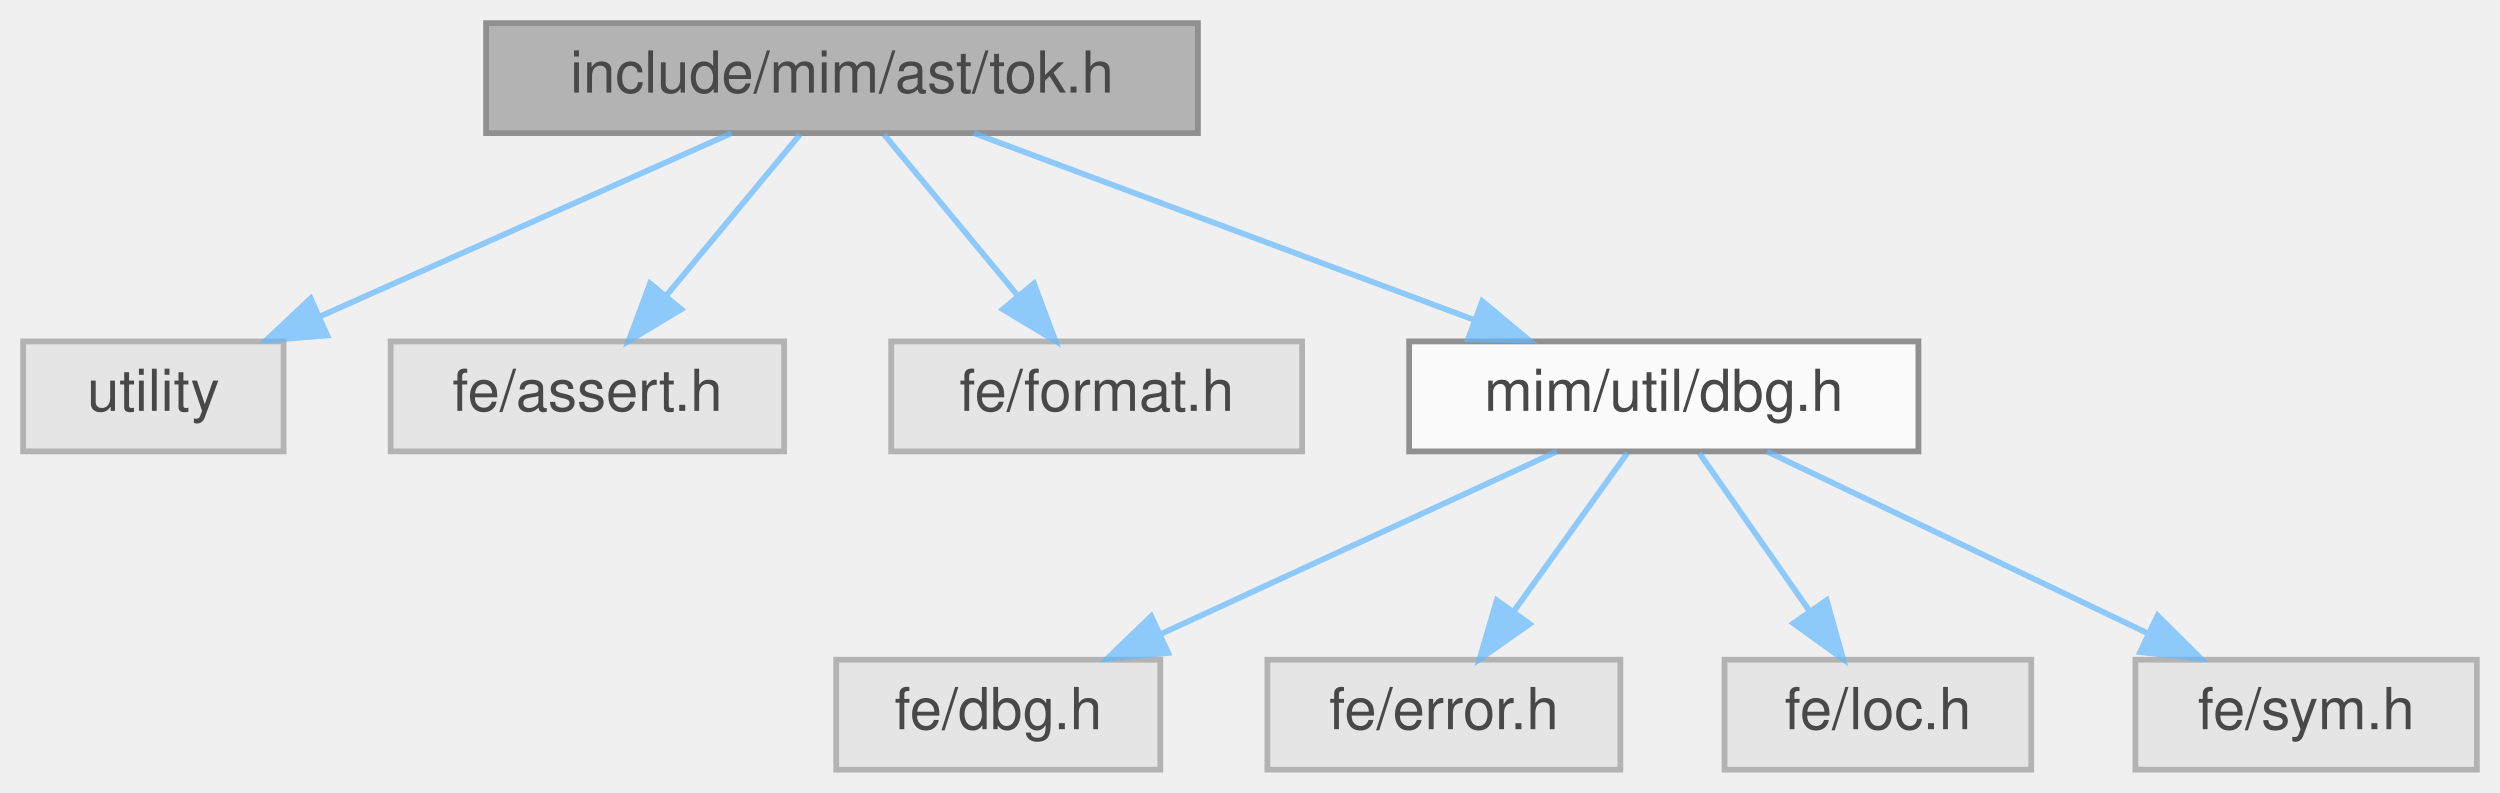
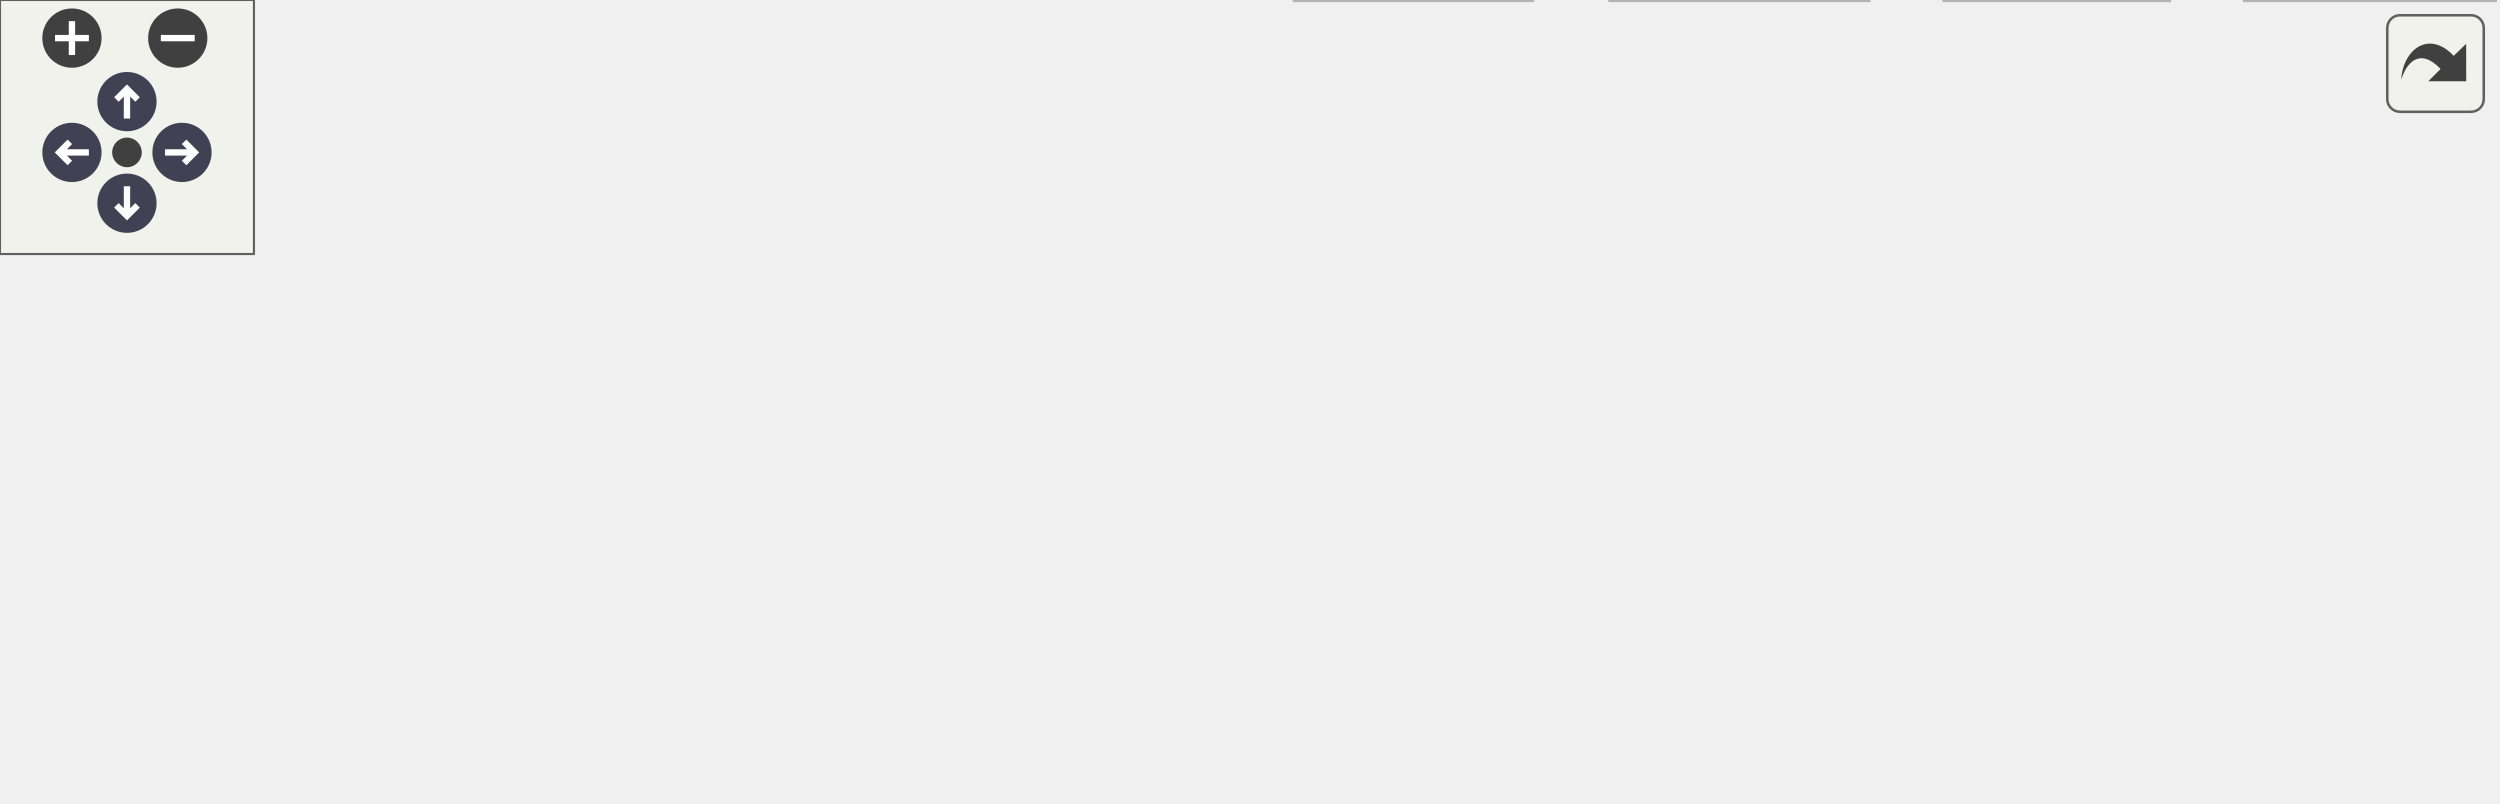
- <svg xmlns="http://www.w3.org/2000/svg" xmlns:xlink="http://www.w3.org/1999/xlink" width="432pt" height="137pt" viewBox="0.00 0.00 432.00 137.00">
-   <svg id="main" version="1.1" xml:space="preserve">
-     <style type="text/css">
+ <svg xmlns="http://www.w3.org/2000/svg" xmlns:xlink="http://www.w3.org/1999/xlink" id="main" version="1.1" xml:space="preserve">
+   <style type="text/css">
.node, .edge {opacity: 0.7;}
.node.selected, .edge.selected {opacity: 1;}
.edge:hover path { stroke: red; }
.edge:hover polygon { stroke: red; fill: red; }
</style>
-     <svg id="graph" class="graph">
-       <g id="graph0" class="graph" transform="scale(1 1) rotate(0) translate(4 133)">
-         <g id="Node000001" class="node">
-           <g id="a_Node000001">
-             <a xlink:title=" ">
-               <polygon fill="#999999" stroke="#666666" points="203,-129 80,-129 80,-110 203,-110 203,-129" />
-               <text text-anchor="middle" x="141.5" y="-117" font-family="Helvetica,sans-Serif" font-size="10.00">include/mim/ast/tok.h</text>
-             </a>
-           </g>
-         </g>
-         <g id="Node000002" class="node">
-           <g id="a_Node000002">
-             <a xlink:title=" ">
-               <polygon fill="#e0e0e0" stroke="#999999" points="45,-74 0,-74 0,-55 45,-55 45,-74" />
-               <text text-anchor="middle" x="22.5" y="-62" font-family="Helvetica,sans-Serif" font-size="10.00">utility</text>
-             </a>
-           </g>
-         </g>
-         <g id="edge1_Node000001_Node000002" class="edge">
-           <g id="a_edge1_Node000001_Node000002">
-             <a xlink:title=" ">
-               <path fill="none" stroke="#63b8ff" d="M122.38,-109.98C103.15,-101.42 73.27,-88.11 51.19,-78.28" />
-               <polygon fill="#63b8ff" stroke="#63b8ff" points="52.53,-75.04 41.97,-74.17 49.68,-81.44 52.53,-75.04" />
-             </a>
-           </g>
-         </g>
-         <g id="Node000003" class="node">
-           <g id="a_Node000003">
-             <a xlink:title=" ">
-               <polygon fill="#e0e0e0" stroke="#999999" points="131.5,-74 63.5,-74 63.5,-55 131.5,-55 131.5,-74" />
-               <text text-anchor="middle" x="97.5" y="-62" font-family="Helvetica,sans-Serif" font-size="10.00">fe/assert.h</text>
-             </a>
-           </g>
-         </g>
-         <g id="edge2_Node000001_Node000003" class="edge">
-           <g id="a_edge2_Node000001_Node000003">
-             <a xlink:title=" ">
-               <path fill="none" stroke="#63b8ff" d="M134.23,-109.75C127.96,-102.18 118.71,-91.05 111.07,-81.84" />
-               <polygon fill="#63b8ff" stroke="#63b8ff" points="113.71,-79.55 104.63,-74.09 108.33,-84.02 113.71,-79.55" />
-             </a>
-           </g>
-         </g>
-         <g id="Node000004" class="node">
-           <g id="a_Node000004">
-             <a xlink:title=" ">
-               <polygon fill="#e0e0e0" stroke="#999999" points="221,-74 150,-74 150,-55 221,-55 221,-74" />
-               <text text-anchor="middle" x="185.5" y="-62" font-family="Helvetica,sans-Serif" font-size="10.00">fe/format.h</text>
-             </a>
-           </g>
-         </g>
-         <g id="edge3_Node000001_Node000004" class="edge">
-           <g id="a_edge3_Node000001_Node000004">
-             <a xlink:title=" ">
-               <path fill="none" stroke="#63b8ff" d="M148.77,-109.75C155.04,-102.18 164.29,-91.05 171.93,-81.84" />
-               <polygon fill="#63b8ff" stroke="#63b8ff" points="174.67,-84.02 178.37,-74.09 169.29,-79.55 174.67,-84.02" />
-             </a>
-           </g>
-         </g>
-         <g id="Node000005" class="node">
-           <g id="a_Node000005">
-             <a xlink:href="dbg_8h.html" target="_top" xlink:title=" ">
-               <polygon fill="white" stroke="#666666" points="327.5,-74 239.5,-74 239.5,-55 327.5,-55 327.5,-74" />
-               <text text-anchor="middle" x="283.5" y="-62" font-family="Helvetica,sans-Serif" font-size="10.00">mim/util/dbg.h</text>
-             </a>
-           </g>
-         </g>
-         <g id="edge4_Node000001_Node000005" class="edge">
-           <g id="a_edge4_Node000001_Node000005">
-             <a xlink:title=" ">
-               <path fill="none" stroke="#63b8ff" d="M164.31,-109.98C187.67,-101.27 224.2,-87.63 250.67,-77.75" />
-               <polygon fill="#63b8ff" stroke="#63b8ff" points="252.13,-80.95 260.27,-74.17 249.68,-74.39 252.13,-80.95" />
-             </a>
-           </g>
-         </g>
-         <g id="Node000006" class="node">
-           <g id="a_Node000006">
-             <a xlink:title=" ">
-               <polygon fill="#e0e0e0" stroke="#999999" points="196.5,-19 140.5,-19 140.5,0 196.5,0 196.5,-19" />
-               <text text-anchor="middle" x="168.5" y="-7" font-family="Helvetica,sans-Serif" font-size="10.00">fe/dbg.h</text>
-             </a>
-           </g>
-         </g>
-         <g id="edge5_Node000005_Node000006" class="edge">
-           <g id="a_edge5_Node000005_Node000006">
-             <a xlink:title=" ">
-               <path fill="none" stroke="#63b8ff" d="M265.02,-54.98C246.52,-46.46 217.82,-33.23 196.52,-23.41" />
-               <polygon fill="#63b8ff" stroke="#63b8ff" points="197.86,-20.18 187.31,-19.17 194.93,-26.53 197.86,-20.18" />
-             </a>
-           </g>
-         </g>
-         <g id="Node000007" class="node">
-           <g id="a_Node000007">
-             <a xlink:title=" ">
-               <polygon fill="#e0e0e0" stroke="#999999" points="276,-19 215,-19 215,0 276,0 276,-19" />
-               <text text-anchor="middle" x="245.5" y="-7" font-family="Helvetica,sans-Serif" font-size="10.00">fe/error.h</text>
-             </a>
-           </g>
-         </g>
-         <g id="edge6_Node000005_Node000007" class="edge">
-           <g id="a_edge6_Node000005_Node000007">
-             <a xlink:title=" ">
-               <path fill="none" stroke="#63b8ff" d="M277.23,-54.75C271.91,-47.34 264.14,-36.5 257.62,-27.41" />
-               <polygon fill="#63b8ff" stroke="#63b8ff" points="260.33,-25.18 251.66,-19.09 254.64,-29.26 260.33,-25.18" />
-             </a>
-           </g>
-         </g>
-         <g id="Node000008" class="node">
-           <g id="a_Node000008">
-             <a xlink:title=" ">
-               <polygon fill="#e0e0e0" stroke="#999999" points="347,-19 294,-19 294,0 347,0 347,-19" />
-               <text text-anchor="middle" x="320.5" y="-7" font-family="Helvetica,sans-Serif" font-size="10.00">fe/loc.h</text>
-             </a>
-           </g>
-         </g>
-         <g id="edge7_Node000005_Node000008" class="edge">
-           <g id="a_edge7_Node000005_Node000008">
-             <a xlink:title=" ">
-               <path fill="none" stroke="#63b8ff" d="M289.61,-54.75C294.78,-47.34 302.35,-36.5 308.69,-27.41" />
-               <polygon fill="#63b8ff" stroke="#63b8ff" points="311.65,-29.29 314.5,-19.09 305.91,-25.29 311.65,-29.29" />
-             </a>
-           </g>
-         </g>
-         <g id="Node000009" class="node">
-           <g id="a_Node000009">
-             <a xlink:title=" ">
-               <polygon fill="#e0e0e0" stroke="#999999" points="424,-19 365,-19 365,0 424,0 424,-19" />
-               <text text-anchor="middle" x="394.5" y="-7" font-family="Helvetica,sans-Serif" font-size="10.00">fe/sym.h</text>
-             </a>
-           </g>
-         </g>
-         <g id="edge8_Node000005_Node000009" class="edge">
-           <g id="a_edge8_Node000005_Node000009">
-             <a xlink:title=" ">
-               <path fill="none" stroke="#63b8ff" d="M301.33,-54.98C319.11,-46.5 346.65,-33.35 367.18,-23.54" />
-               <polygon fill="#63b8ff" stroke="#63b8ff" points="368.83,-26.64 376.34,-19.17 365.81,-20.32 368.83,-26.64" />
-             </a>
-           </g>
-         </g>
-       </g>
-     </svg>
+   <defs>
+     <circle id="rim" cx="0" cy="0" r="7" />
+     <circle id="rim2" cx="0" cy="0" r="3.5" />
+     <g id="zoomPlus">
+       <use xlink:href="#rim" fill="#404040">
+         <set attributeName="fill" to="#808080" begin="zoomplus.mouseover" end="zoomplus.mouseout" />
+       </use>
+       <path d="M-4,0h8M0,-4v8" fill="none" stroke="white" stroke-width="1.5" pointer-events="none" />
+     </g>
+     <g id="zoomMin">
+       <use xlink:href="#rim" fill="#404040">
+         <set attributeName="fill" to="#808080" begin="zoomminus.mouseover" end="zoomminus.mouseout" />
+       </use>
+       <path d="M-4,0h8" fill="none" stroke="white" stroke-width="1.5" pointer-events="none" />
+     </g>
+     <g id="arrowUp" transform="translate(30 24)">
+       <use xlink:href="#rim" />
+       <path pointer-events="none" fill="none" stroke="white" stroke-width="1.5" d="M0,-3.0v7 M-2.5,-0.5L0,-3.0L2.5,-0.5" />
+     </g>
+     <g id="arrowRight" transform="rotate(90) translate(36 -43)">
+       <use xlink:href="#rim" />
+       <path pointer-events="none" fill="none" stroke="white" stroke-width="1.5" d="M0,-3.0v7 M-2.5,-0.5L0,-3.0L2.5,-0.5" />
+     </g>
+     <g id="arrowDown" transform="rotate(180) translate(-30 -48)">
+       <use xlink:href="#rim" />
+       <path pointer-events="none" fill="none" stroke="white" stroke-width="1.5" d="M0,-3.0v7 M-2.5,-0.5L0,-3.0L2.5,-0.5" />
+     </g>
+     <g id="arrowLeft" transform="rotate(270) translate(-36 17)">
+       <use xlink:href="#rim" />
+       <path pointer-events="none" fill="none" stroke="white" stroke-width="1.5" d="M0,-3.0v7 M-2.5,-0.5L0,-3.0L2.5,-0.5" />
+     </g>
+     <g id="resetDef">
+       <use xlink:href="#rim2" fill="#404040">
+         <set attributeName="fill" to="#808080" begin="reset.mouseover" end="reset.mouseout" />
+       </use>
+     </g>
+   </defs>
+   <svg id="graph" class="graph" data-view-width="598" data-view-height="137" data-section-id="dynsection-0">
+     <g id="viewport">
+       <g id="Node000001" class="node">
+         <g id="a_Node000001">
+           <a xlink:title=" ">
+             <polygon fill="#999999" stroke="#666666" points="286.5,-129 163.5,-129 163.5,-110 286.5,-110 286.5,-129" />
+             <text text-anchor="middle" x="225" y="-117" font-family="Helvetica,sans-Serif" font-size="10.00">include/mim/ast/tok.h</text>
+           </a>
+         </g>
+       </g>
+       <g id="Node000002" class="node">
+         <g id="a_Node000002">
+           <a xlink:title=" ">
+             <polygon fill="#e0e0e0" stroke="#999999" points="56,-74 0,-74 0,-55 56,-55 56,-74" />
+             <text text-anchor="middle" x="28" y="-62" font-family="Helvetica,sans-Serif" font-size="10.00">optional</text>
+           </a>
+         </g>
+       </g>
+       <g id="edge1_Node000001_Node000002" class="edge">
+         <g id="a_edge1_Node000001_Node000002">
+           <a xlink:title=" ">
+             <path fill="none" stroke="#63b8ff" d="M193.35,-109.98C158.65,-100.65 103,-85.68 65.98,-75.72" />
+             <polygon fill="#63b8ff" stroke="#63b8ff" points="66.63,-72.27 56.06,-73.05 64.81,-79.03 66.63,-72.27" />
+           </a>
+         </g>
+       </g>
+       <g id="Node000003" class="node">
+         <g id="a_Node000003">
+           <a xlink:title=" ">
+             <polygon fill="#e0e0e0" stroke="#999999" points="147.5,-74 74.5,-74 74.5,-55 147.5,-55 147.5,-74" />
+             <text text-anchor="middle" x="111" y="-62" font-family="Helvetica,sans-Serif" font-size="10.00">string_view</text>
+           </a>
+         </g>
+       </g>
+       <g id="edge2_Node000001_Node000003" class="edge">
+         <g id="a_edge2_Node000001_Node000003">
+           <a xlink:title=" ">
+             <path fill="none" stroke="#63b8ff" d="M206.68,-109.98C188.34,-101.46 159.89,-88.23 138.77,-78.41" />
+             <polygon fill="#63b8ff" stroke="#63b8ff" points="140.19,-75.21 129.65,-74.17 137.24,-81.56 140.19,-75.21" />
+           </a>
+         </g>
+       </g>
+       <g id="Node000004" class="node">
+         <g id="a_Node000004">
+           <a xlink:title=" ">
+             <polygon fill="#e0e0e0" stroke="#999999" points="210.5,-74 165.5,-74 165.5,-55 210.5,-55 210.5,-74" />
+             <text text-anchor="middle" x="188" y="-62" font-family="Helvetica,sans-Serif" font-size="10.00">utility</text>
+           </a>
+         </g>
+       </g>
+       <g id="edge3_Node000001_Node000004" class="edge">
+         <g id="a_edge3_Node000001_Node000004">
+           <a xlink:title=" ">
+             <path fill="none" stroke="#63b8ff" d="M218.89,-109.75C213.72,-102.34 206.15,-91.5 199.81,-82.41" />
+             <polygon fill="#63b8ff" stroke="#63b8ff" points="202.59,-80.29 194,-74.09 196.85,-84.29 202.59,-80.29" />
+           </a>
+         </g>
+       </g>
+       <g id="Node000005" class="node">
+         <g id="a_Node000005">
+           <a xlink:title=" ">
+             <polygon fill="#e0e0e0" stroke="#999999" points="297,-74 229,-74 229,-55 297,-55 297,-74" />
+             <text text-anchor="middle" x="263" y="-62" font-family="Helvetica,sans-Serif" font-size="10.00">fe/assert.h</text>
+           </a>
+         </g>
+       </g>
+       <g id="edge4_Node000001_Node000005" class="edge">
+         <g id="a_edge4_Node000001_Node000005">
+           <a xlink:title=" ">
+             <path fill="none" stroke="#63b8ff" d="M231.27,-109.75C236.59,-102.34 244.36,-91.5 250.88,-82.41" />
+             <polygon fill="#63b8ff" stroke="#63b8ff" points="253.86,-84.26 256.84,-74.09 248.17,-80.18 253.86,-84.26" />
+           </a>
+         </g>
+       </g>
+       <g id="Node000006" class="node">
+         <g id="a_Node000006">
+           <a xlink:title=" ">
+             <polygon fill="#e0e0e0" stroke="#999999" points="386.5,-74 315.5,-74 315.5,-55 386.5,-55 386.5,-74" />
+             <text text-anchor="middle" x="351" y="-62" font-family="Helvetica,sans-Serif" font-size="10.00">fe/format.h</text>
+           </a>
+         </g>
+       </g>
+       <g id="edge5_Node000001_Node000006" class="edge">
+         <g id="a_edge5_Node000001_Node000006">
+           <a xlink:title=" ">
+             <path fill="none" stroke="#63b8ff" d="M245.24,-109.98C265.7,-101.38 297.53,-87.99 320.93,-78.15" />
+             <polygon fill="#63b8ff" stroke="#63b8ff" points="322.53,-81.27 330.39,-74.17 319.81,-74.82 322.53,-81.27" />
+           </a>
+         </g>
+       </g>
+       <g id="Node000007" class="node">
+         <g id="a_Node000007">
+           <a xlink:href="dbg_8h.html" target="_top" xlink:title=" ">
+             <polygon fill="white" stroke="#666666" points="493,-74 405,-74 405,-55 493,-55 493,-74" />
+             <text text-anchor="middle" x="449" y="-62" font-family="Helvetica,sans-Serif" font-size="10.00">mim/util/dbg.h</text>
+           </a>
+         </g>
+       </g>
+       <g id="edge6_Node000001_Node000007" class="edge">
+         <g id="a_edge6_Node000001_Node000007">
+           <a xlink:title=" ">
+             <path fill="none" stroke="#63b8ff" d="M260.99,-109.98C299.49,-100.87 360.69,-86.4 402.74,-76.45" />
+             <polygon fill="#63b8ff" stroke="#63b8ff" points="403.8,-79.79 412.73,-74.08 402.19,-72.98 403.8,-79.79" />
+           </a>
+         </g>
+       </g>
+       <g id="Node000008" class="node">
+         <g id="a_Node000008">
+           <a xlink:title=" ">
+             <polygon fill="#e0e0e0" stroke="#999999" points="362,-19 306,-19 306,0 362,0 362,-19" />
+             <text text-anchor="middle" x="334" y="-7" font-family="Helvetica,sans-Serif" font-size="10.00">fe/dbg.h</text>
+           </a>
+         </g>
+       </g>
+       <g id="edge7_Node000007_Node000008" class="edge">
+         <g id="a_edge7_Node000007_Node000008">
+           <a xlink:title=" ">
+             <path fill="none" stroke="#63b8ff" d="M430.52,-54.98C412.02,-46.46 383.32,-33.23 362.02,-23.41" />
+             <polygon fill="#63b8ff" stroke="#63b8ff" points="363.36,-20.18 352.81,-19.17 360.43,-26.53 363.36,-20.18" />
+           </a>
+         </g>
+       </g>
+       <g id="Node000009" class="node">
+         <g id="a_Node000009">
+           <a xlink:title=" ">
+             <polygon fill="#e0e0e0" stroke="#999999" points="441.5,-19 380.5,-19 380.5,0 441.5,0 441.5,-19" />
+             <text text-anchor="middle" x="411" y="-7" font-family="Helvetica,sans-Serif" font-size="10.00">fe/error.h</text>
+           </a>
+         </g>
+       </g>
+       <g id="edge8_Node000007_Node000009" class="edge">
+         <g id="a_edge8_Node000007_Node000009">
+           <a xlink:title=" ">
+             <path fill="none" stroke="#63b8ff" d="M442.73,-54.75C437.41,-47.34 429.64,-36.5 423.12,-27.41" />
+             <polygon fill="#63b8ff" stroke="#63b8ff" points="425.83,-25.18 417.16,-19.09 420.14,-29.26 425.83,-25.18" />
+           </a>
+         </g>
+       </g>
+       <g id="Node000010" class="node">
+         <g id="a_Node000010">
+           <a xlink:title=" ">
+             <polygon fill="#e0e0e0" stroke="#999999" points="512.5,-19 459.5,-19 459.5,0 512.5,0 512.5,-19" />
+             <text text-anchor="middle" x="486" y="-7" font-family="Helvetica,sans-Serif" font-size="10.00">fe/loc.h</text>
+           </a>
+         </g>
+       </g>
+       <g id="edge9_Node000007_Node000010" class="edge">
+         <g id="a_edge9_Node000007_Node000010">
+           <a xlink:title=" ">
+             <path fill="none" stroke="#63b8ff" d="M455.11,-54.75C460.28,-47.34 467.85,-36.5 474.19,-27.41" />
+             <polygon fill="#63b8ff" stroke="#63b8ff" points="477.15,-29.29 480,-19.09 471.41,-25.29 477.15,-29.29" />
+           </a>
+         </g>
+       </g>
+       <g id="Node000011" class="node">
+         <g id="a_Node000011">
+           <a xlink:title=" ">
+             <polygon fill="#e0e0e0" stroke="#999999" points="589.5,-19 530.5,-19 530.5,0 589.5,0 589.5,-19" />
+             <text text-anchor="middle" x="560" y="-7" font-family="Helvetica,sans-Serif" font-size="10.00">fe/sym.h</text>
+           </a>
+         </g>
+       </g>
+       <g id="edge10_Node000007_Node000011" class="edge">
+         <g id="a_edge10_Node000007_Node000011">
+           <a xlink:title=" ">
+             <path fill="none" stroke="#63b8ff" d="M466.83,-54.98C484.61,-46.5 512.15,-33.35 532.68,-23.54" />
+             <polygon fill="#63b8ff" stroke="#63b8ff" points="534.33,-26.64 541.84,-19.17 531.31,-20.32 534.33,-26.64" />
+           </a>
+         </g>
+       </g>
+     </g>
+   </svg>
+   <g id="navigator" transform="translate(0 0)" fill="#404254">
+     <rect fill="#f2f5e9" fill-opacity="0.5" stroke="#606060" stroke-width=".5" x="0" y="0" width="60" height="60" />
+     <use id="zoomplus" xlink:href="#zoomPlus" x="17" y="9" data-zoom="in" />
+     <use id="zoomminus" xlink:href="#zoomMin" x="42" y="9" data-zoom="out" />
+     <use id="reset" xlink:href="#resetDef" x="30" y="36" data-reset="true" />
+     <use id="arrowup" xlink:href="#arrowUp" x="0" y="0" data-pan-x="0" data-pan-y="-1" />
+     <use id="arrowright" xlink:href="#arrowRight" x="0" y="0" data-pan-x="1" data-pan-y="0" />
+     <use id="arrowdown" xlink:href="#arrowDown" x="0" y="0" data-pan-x="0" data-pan-y="1" />
+     <use id="arrowleft" xlink:href="#arrowLeft" x="0" y="0" data-pan-x="-1" data-pan-y="0" />
+   </g>
+   <svg viewBox="0 0 15 15" width="100%" height="30px" preserveAspectRatio="xMaxYMin meet">
+     <g id="arrow_out" transform="scale(0.3 0.3)">
+       <a xlink:href="tok_8h__incl_org.svg" target="_base">
+         <rect id="button" ry="5" rx="5" y="6" x="6" height="38" width="38" fill="#f2f5e9" fill-opacity="0.5" stroke="#606060" stroke-width="1.0" />
+         <path id="arrow" d="M 11.5,31.437 C 11.94,20.098 22.043,11.323 32.159,21.979 L 37.069,17.246 C 37.069,17.246 37.088,32 37.088,32 L 22.16,31.978 C 22.16,31.978 26.998,27.14 26.998,27.14 C 18.529,18.264 13.292,25.23 11.5,31.437 z" style="fill:#404040;" />
+       </a>
+     </g>
  </svg>
  <style type="text/css">

[data-mouse-over-selected='false'] { opacity: 0.7; }
[data-mouse-over-selected='true']  { opacity: 1.0; }

</style>
</svg>
